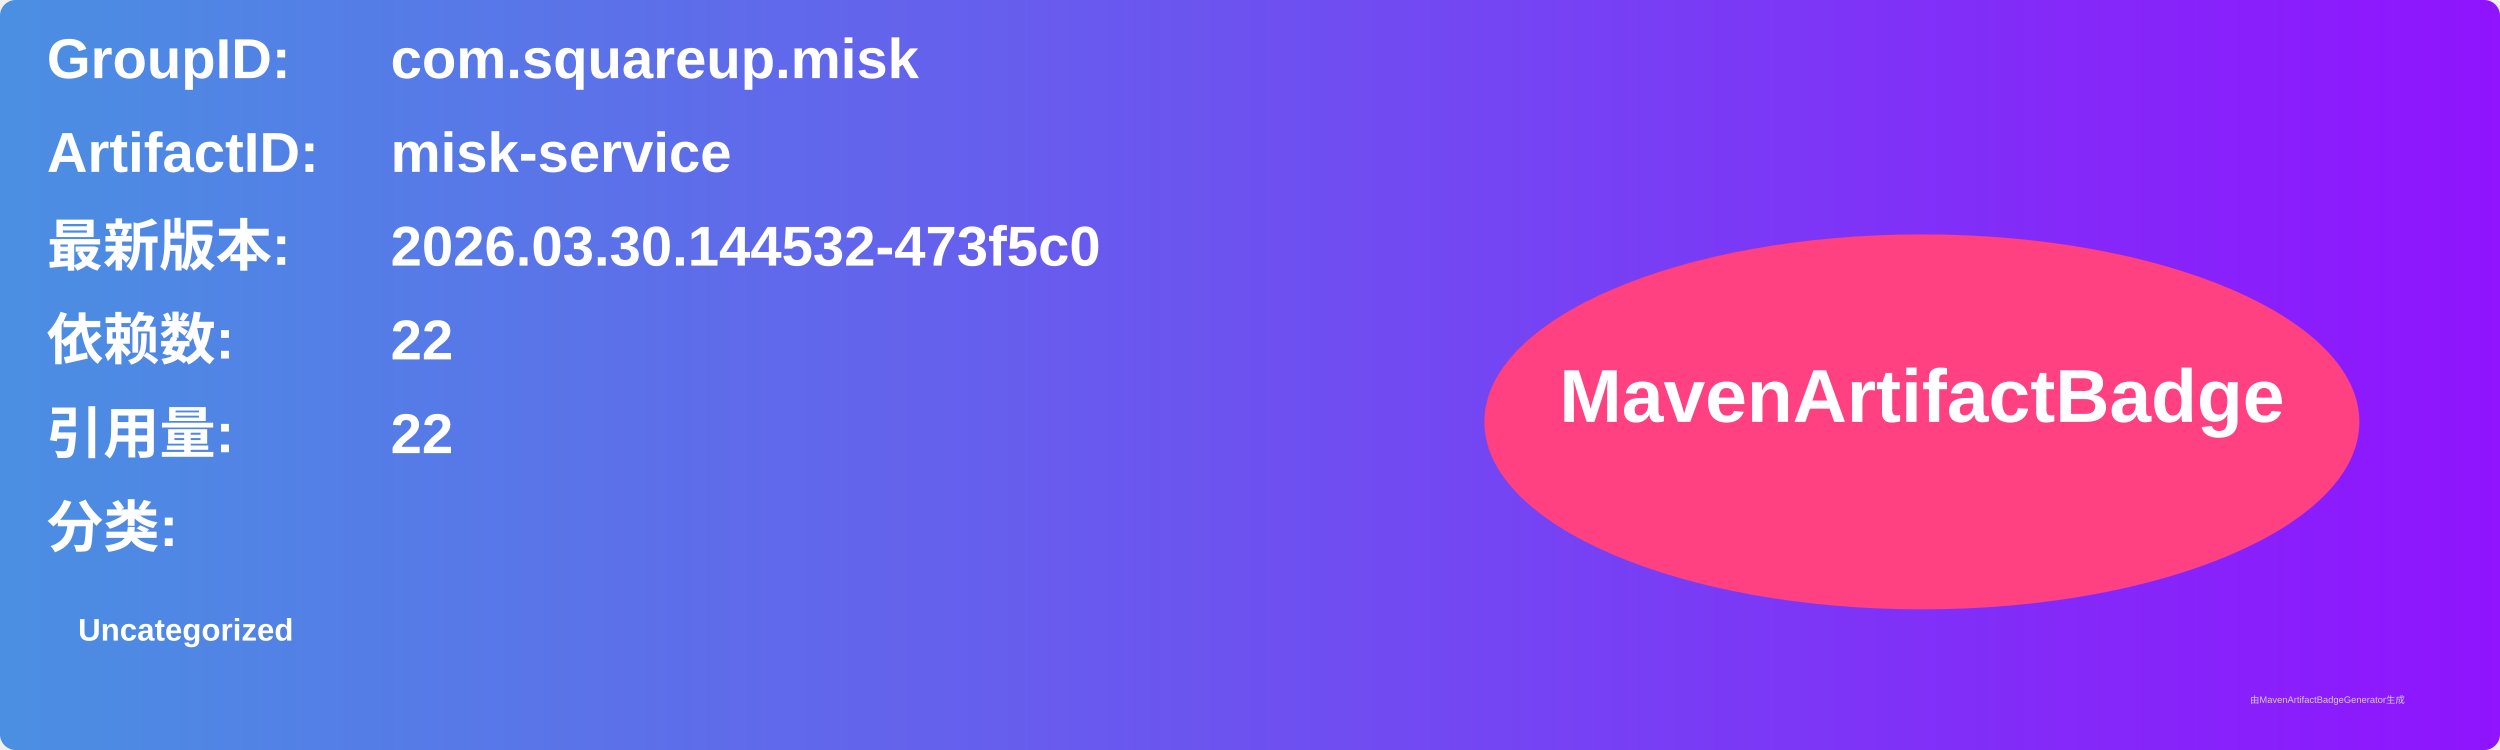
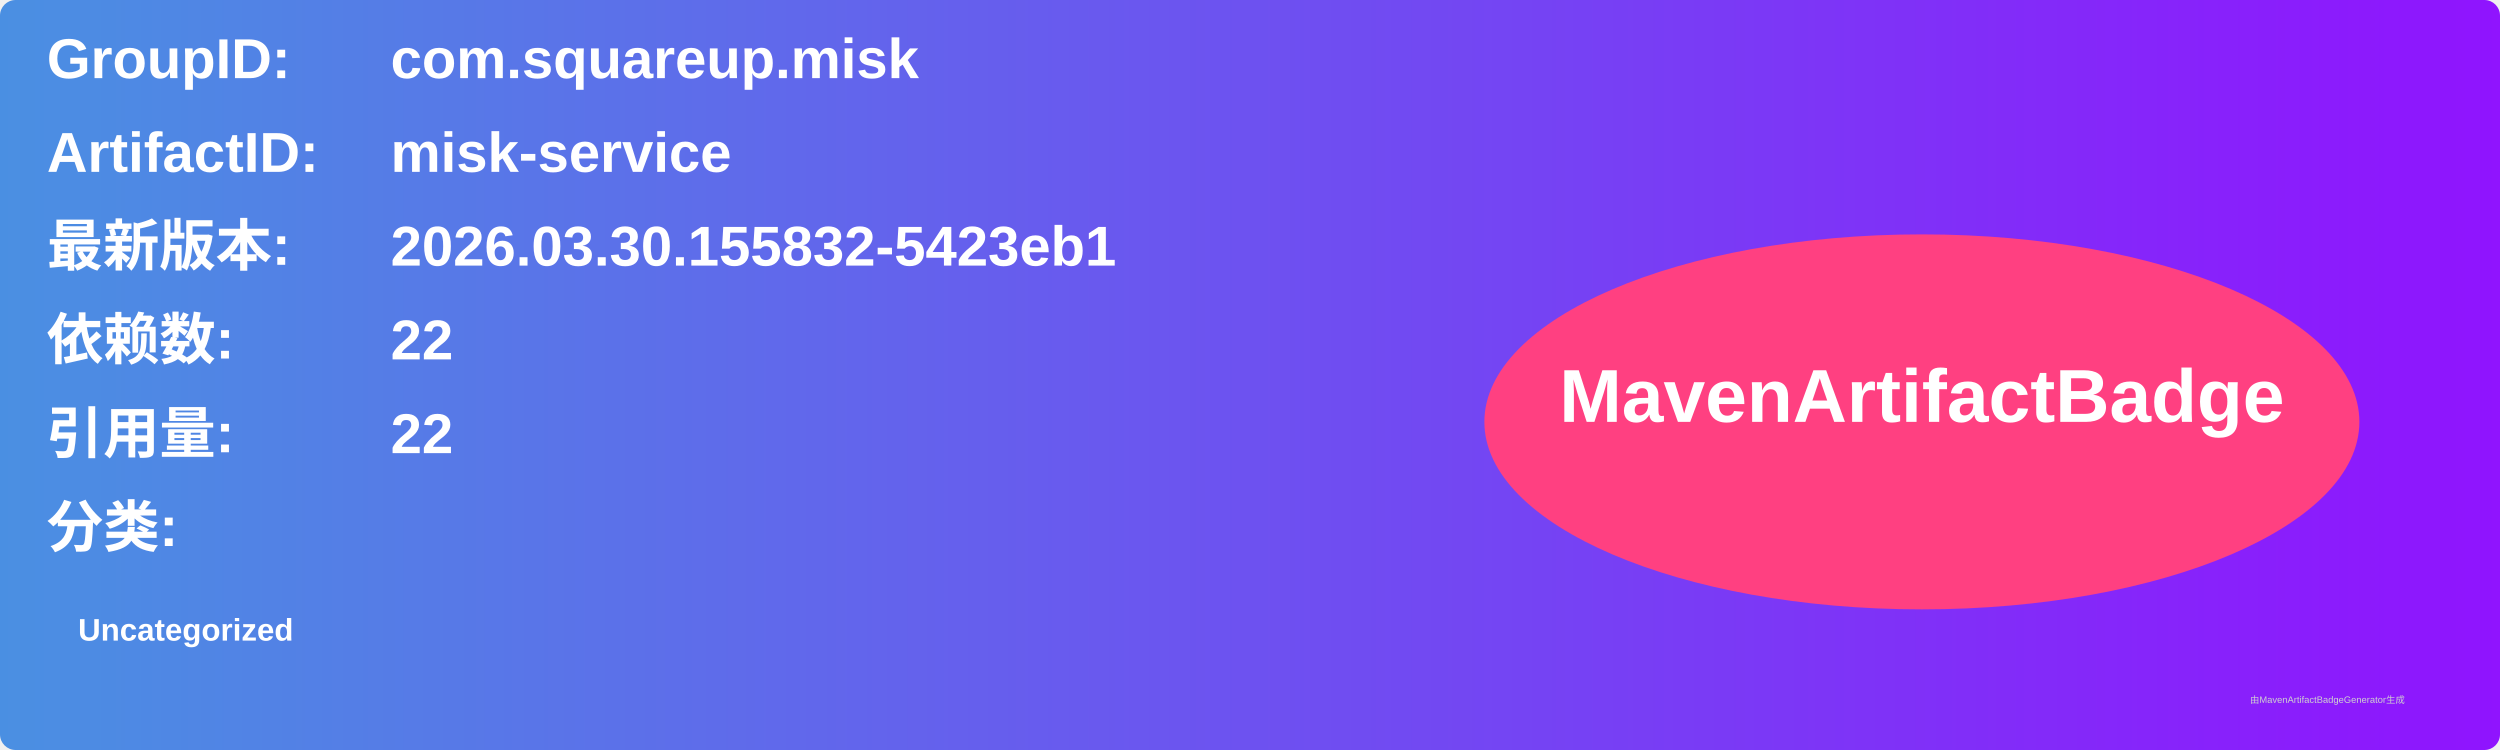
<svg xmlns="http://www.w3.org/2000/svg" width="800" height="240" viewBox="0 0 800 240">
  <linearGradient id="grad" x1="0%" y1="0%" x2="100%" y2="0%">
    <stop offset="0%" stop-color="#4a90e2" />
    <stop offset="100%" stop-color="#9013fe" />
  </linearGradient>
  <rect width="100%" height="100%" rx="5" ry="5" fill="url(#grad)" />
  <g transform="translate(15, 15)">
    <text x="0" y="10" font-family="Arial" font-size="18" fill="white" font-weight="bold" width="260">GroupID:</text>
    <text x="110" y="10" font-family="Arial" font-size="18" fill="white" font-weight="bold" width="460">com.squareup.misk</text>
    <text x="0" y="40" font-family="Arial" font-size="18" fill="white" font-weight="bold" width="260">ArtifactID:</text>
    <text x="110" y="40" font-family="Arial" font-size="18" fill="white" font-weight="bold" width="460">misk-service</text>
    <text x="0" y="70" font-family="Arial" font-size="18" fill="white" font-weight="bold">最新版本:</text>
    <text x="110" y="70" font-family="Arial" font-size="18" fill="white" font-weight="bold">
-       <tspan font-weight="bold">2026.03.30.144532-473f5c0</tspan>
+       <tspan font-weight="bold">2026.03.30.155832-5423eb1</tspan>
    </text>
    <text x="0" y="100" font-family="Arial" font-size="18" fill="white" font-weight="bold">依赖数: </text>
    <text x="110" y="100" font-family="Arial" font-size="18" fill="white">
      <tspan font-weight="bold">22</tspan>
    </text>
    <text x="0" y="130" font-family="Arial" font-size="18" fill="white" font-weight="bold">引用量: </text>
    <text x="110" y="130" font-family="Arial" font-size="18" fill="white">
      <tspan font-weight="bold">22</tspan>
    </text>
    <text x="0" y="160" font-family="Arial" font-size="18" fill="white" font-weight="bold">分类:</text>
    <text x="10" y="190" font-family="Arial" font-size="10" fill="white">
      <tspan font-weight="bold">Uncategorized</tspan>
    </text>
    <ellipse cx="600" cy="120" rx="140" ry="60" fill="#ff4081" />
    <text x="600" y="120" text-anchor="middle" font-family="Arial" font-size="24" fill="white" font-weight="bold">MavenArtifactBadge</text>
  </g>
  <text x="720" y="225" font-family="Arial" font-size="3" fill="#d0d0d0">由MavenArtifactBadgeGenerator生成</text>
</svg>
